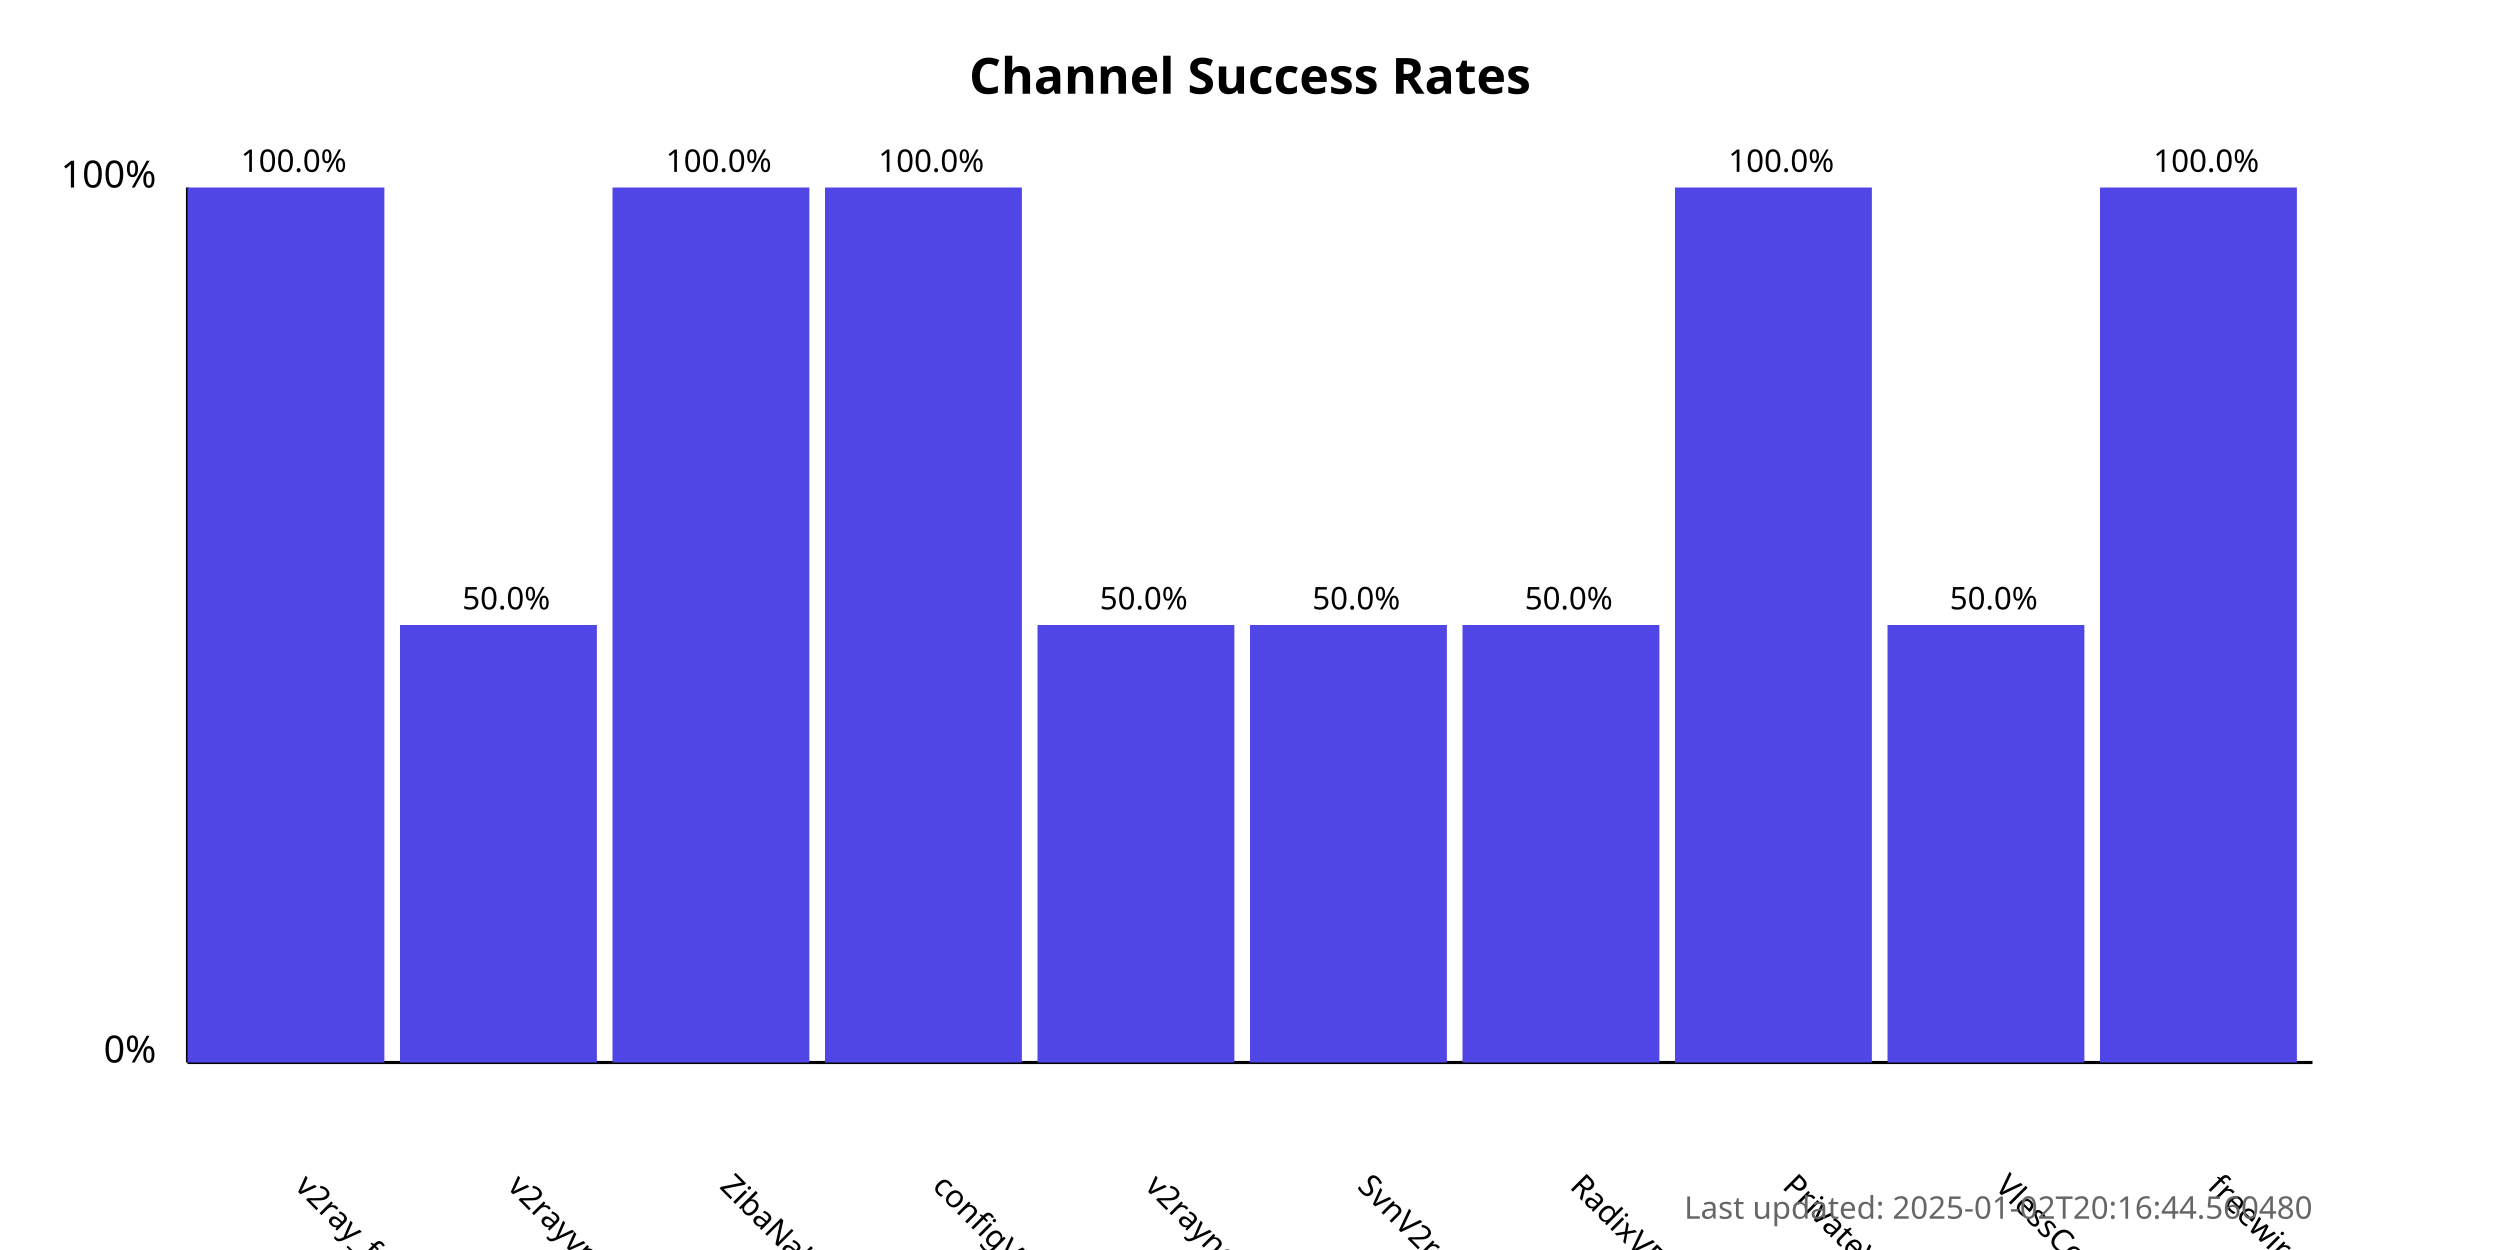
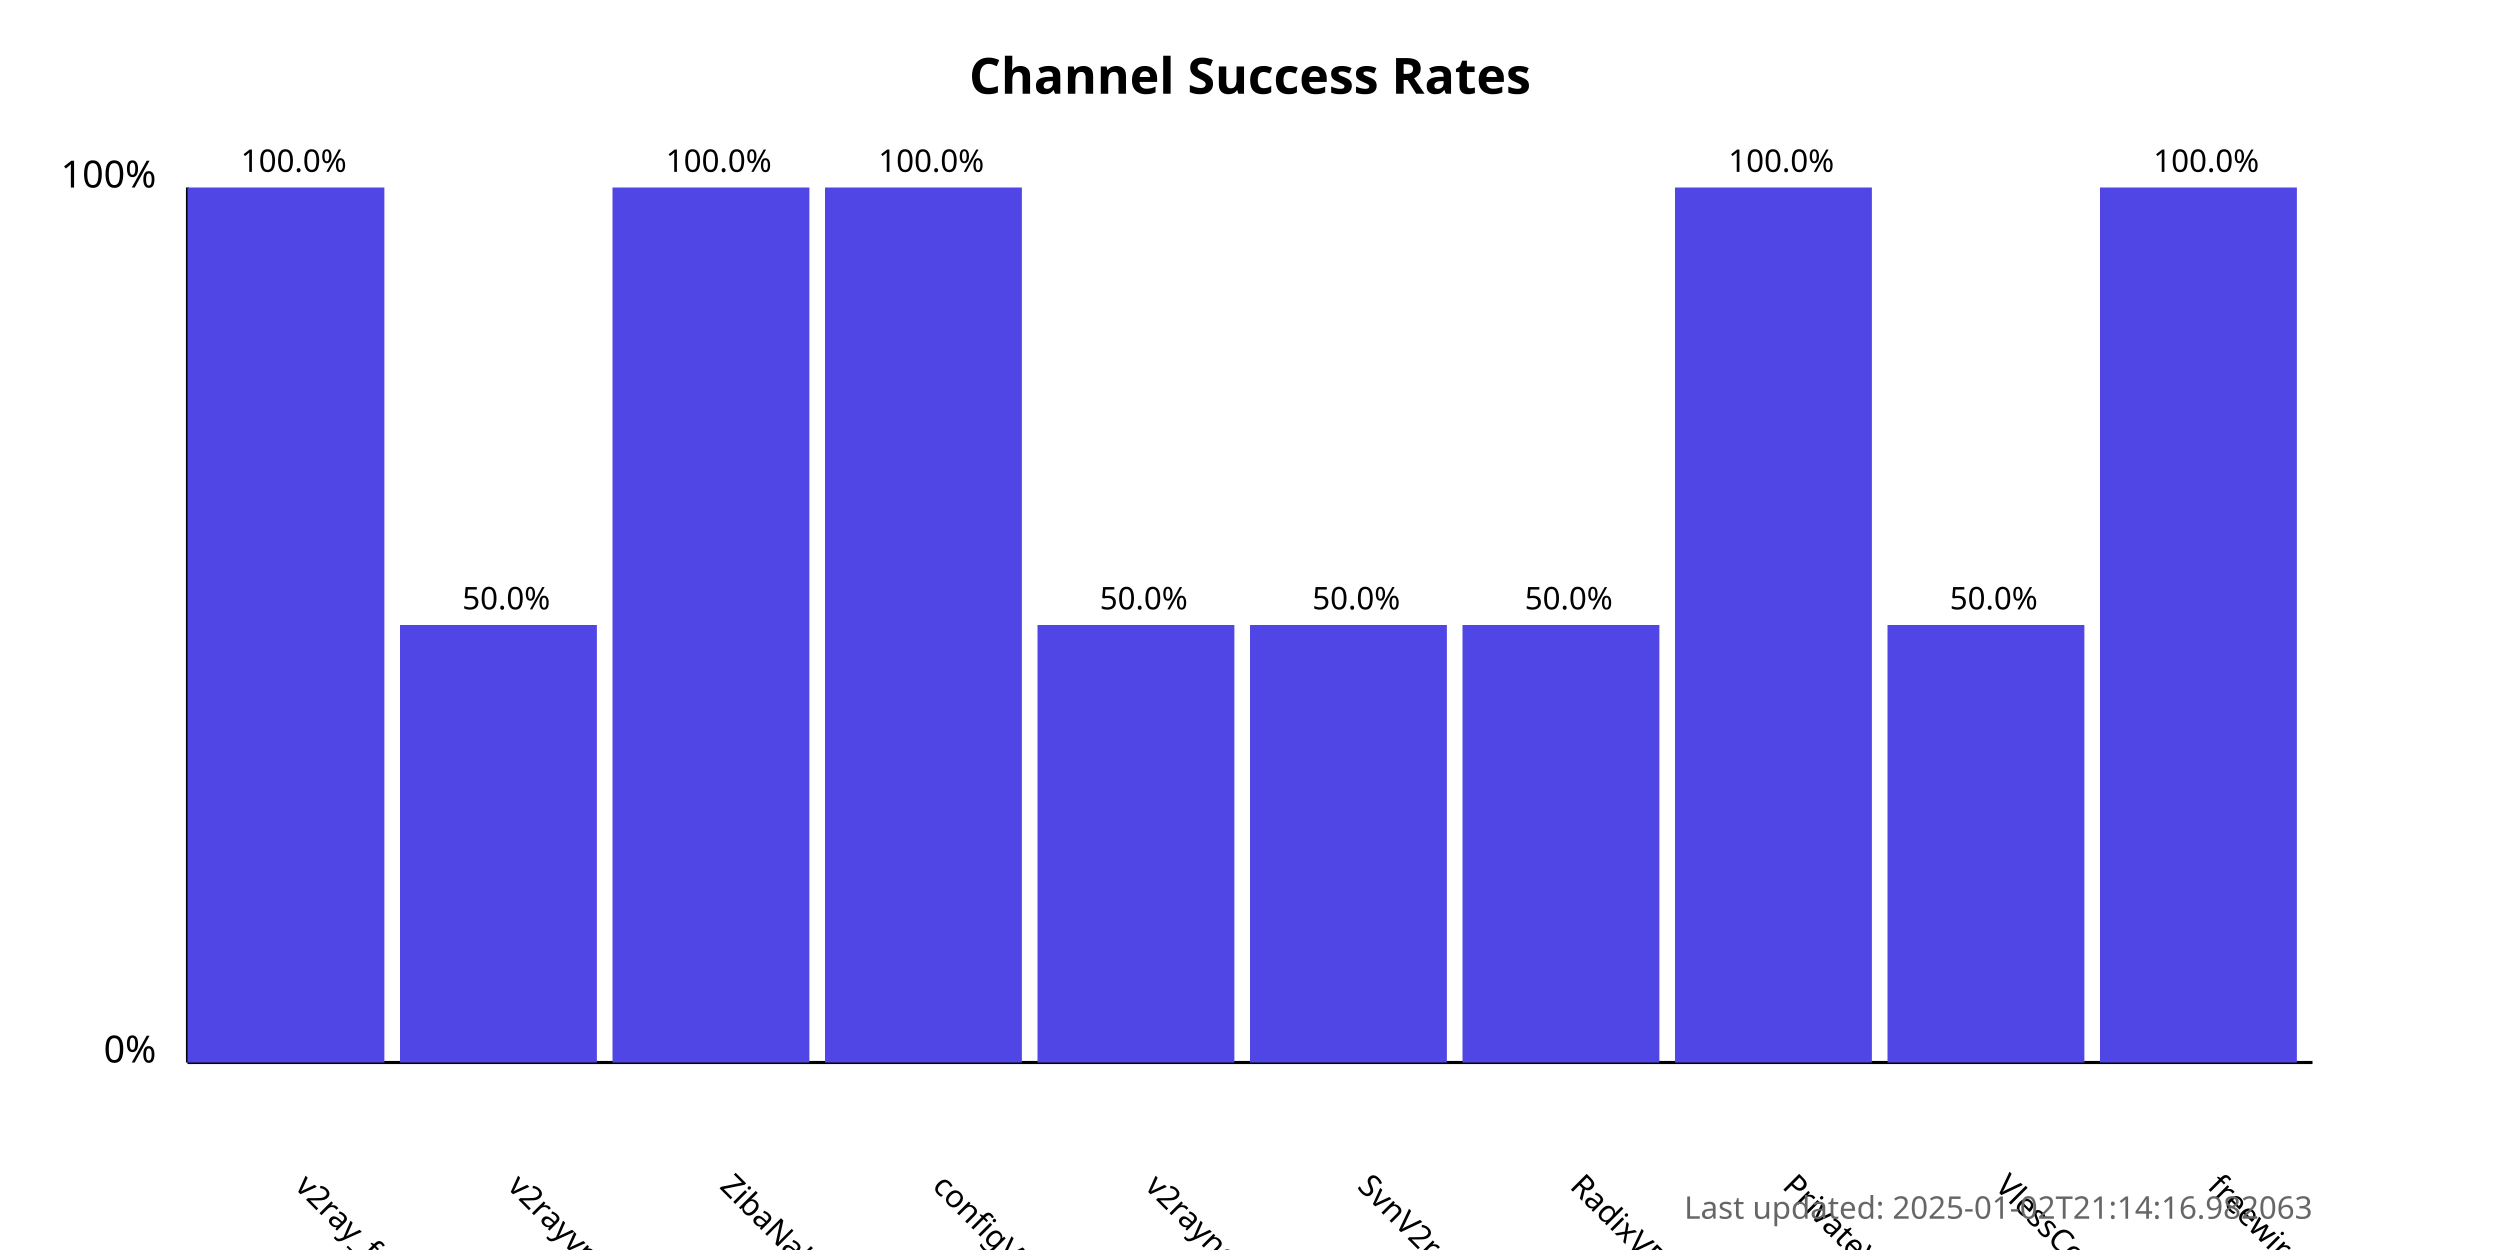
<svg xmlns="http://www.w3.org/2000/svg" width="800" height="400">
  <style>
            .chart-title { font: bold 16px sans-serif; }
            .axis-label { font: 12px sans-serif; }
            .tick-label { font: 10px sans-serif; }
            .bar { fill: #4f46e5; }
            .bar:hover { fill: #6366f1; }
            .timestamp { font: 10px sans-serif; fill: #666; }
        </style>
  <text x="400.0" y="30" text-anchor="middle" class="chart-title">
            Channel Success Rates
        </text>
  <line x1="60" y1="340" x2="60" y2="60" stroke="black" stroke-width="1" />
  <line x1="60" y1="340" x2="740" y2="340" stroke="black" stroke-width="1" />
  <text x="50" y="340" text-anchor="end" class="axis-label">0%</text>
  <text x="50" y="60" text-anchor="end" class="axis-label">100%</text>
  <g>
    <rect x="60" y="60.0" width="63.0" height="280.0" class="bar" />
    <text x="94.0" y="380" transform="rotate(45, 94.0, 380)" text-anchor="start" class="tick-label">
                v2ray_free_conf
            </text>
    <text x="94.0" y="55.0" text-anchor="middle" class="tick-label">
                100.0%
            </text>
  </g>
  <g>
    <rect x="128.0" y="200.0" width="63.0" height="140.0" class="bar" />
    <text x="162.0" y="380" transform="rotate(45, 162.0, 380)" text-anchor="start" class="tick-label">
                v2rayvpno
            </text>
    <text x="162.0" y="195.0" text-anchor="middle" class="tick-label">
                50.0%
            </text>
  </g>
  <g>
    <rect x="196.0" y="60.0" width="63.0" height="280.0" class="bar" />
    <text x="230.0" y="380" transform="rotate(45, 230.0, 380)" text-anchor="start" class="tick-label">
                ZibaNabz
            </text>
    <text x="230.0" y="55.0" text-anchor="middle" class="tick-label">
                100.0%
            </text>
  </g>
  <g>
    <rect x="264.0" y="60.0" width="63.0" height="280.0" class="bar" />
    <text x="298.0" y="380" transform="rotate(45, 298.0, 380)" text-anchor="start" class="tick-label">
                configV2rayForFree
            </text>
    <text x="298.0" y="55.0" text-anchor="middle" class="tick-label">
                100.0%
            </text>
  </g>
  <g>
    <rect x="332.0" y="200.0" width="63.0" height="140.0" class="bar" />
    <text x="366.0" y="380" transform="rotate(45, 366.0, 380)" text-anchor="start" class="tick-label">
                v2rayngvpn
            </text>
    <text x="366.0" y="195.0" text-anchor="middle" class="tick-label">
                50.0%
            </text>
  </g>
  <g>
    <rect x="400.0" y="200.0" width="63.0" height="140.0" class="bar" />
    <text x="434.0" y="380" transform="rotate(45, 434.0, 380)" text-anchor="start" class="tick-label">
                SvnV2ray
            </text>
    <text x="434.0" y="195.0" text-anchor="middle" class="tick-label">
                50.0%
            </text>
  </g>
  <g>
    <rect x="468.0" y="200.0" width="63.0" height="140.0" class="bar" />
    <text x="502.0" y="380" transform="rotate(45, 502.0, 380)" text-anchor="start" class="tick-label">
                RadixVPN
            </text>
    <text x="502.0" y="195.0" text-anchor="middle" class="tick-label">
                50.0%
            </text>
  </g>
  <g>
    <rect x="536.0" y="60.0" width="63.0" height="280.0" class="bar" />
    <text x="570.0" y="380" transform="rotate(45, 570.0, 380)" text-anchor="start" class="tick-label">
                PrivateVPNs
            </text>
    <text x="570.0" y="55.0" text-anchor="middle" class="tick-label">
                100.0%
            </text>
  </g>
  <g>
    <rect x="604.0" y="200.0" width="63.0" height="140.0" class="bar" />
    <text x="638.0" y="380" transform="rotate(45, 638.0, 380)" text-anchor="start" class="tick-label">
                VlessConfig
            </text>
    <text x="638.0" y="195.0" text-anchor="middle" class="tick-label">
                50.0%
            </text>
  </g>
  <g>
    <rect x="672.0" y="60.0" width="63.0" height="280.0" class="bar" />
    <text x="706.0" y="380" transform="rotate(45, 706.0, 380)" text-anchor="start" class="tick-label">
                freewireguard
            </text>
    <text x="706.0" y="55.0" text-anchor="middle" class="tick-label">
                100.0%
            </text>
  </g>
  <text x="740" y="390" text-anchor="end" class="timestamp">
-             Last updated: 2025-01-02T20:16:44.560480
+             Last updated: 2025-01-02T21:14:16.982063
        </text>
</svg>
